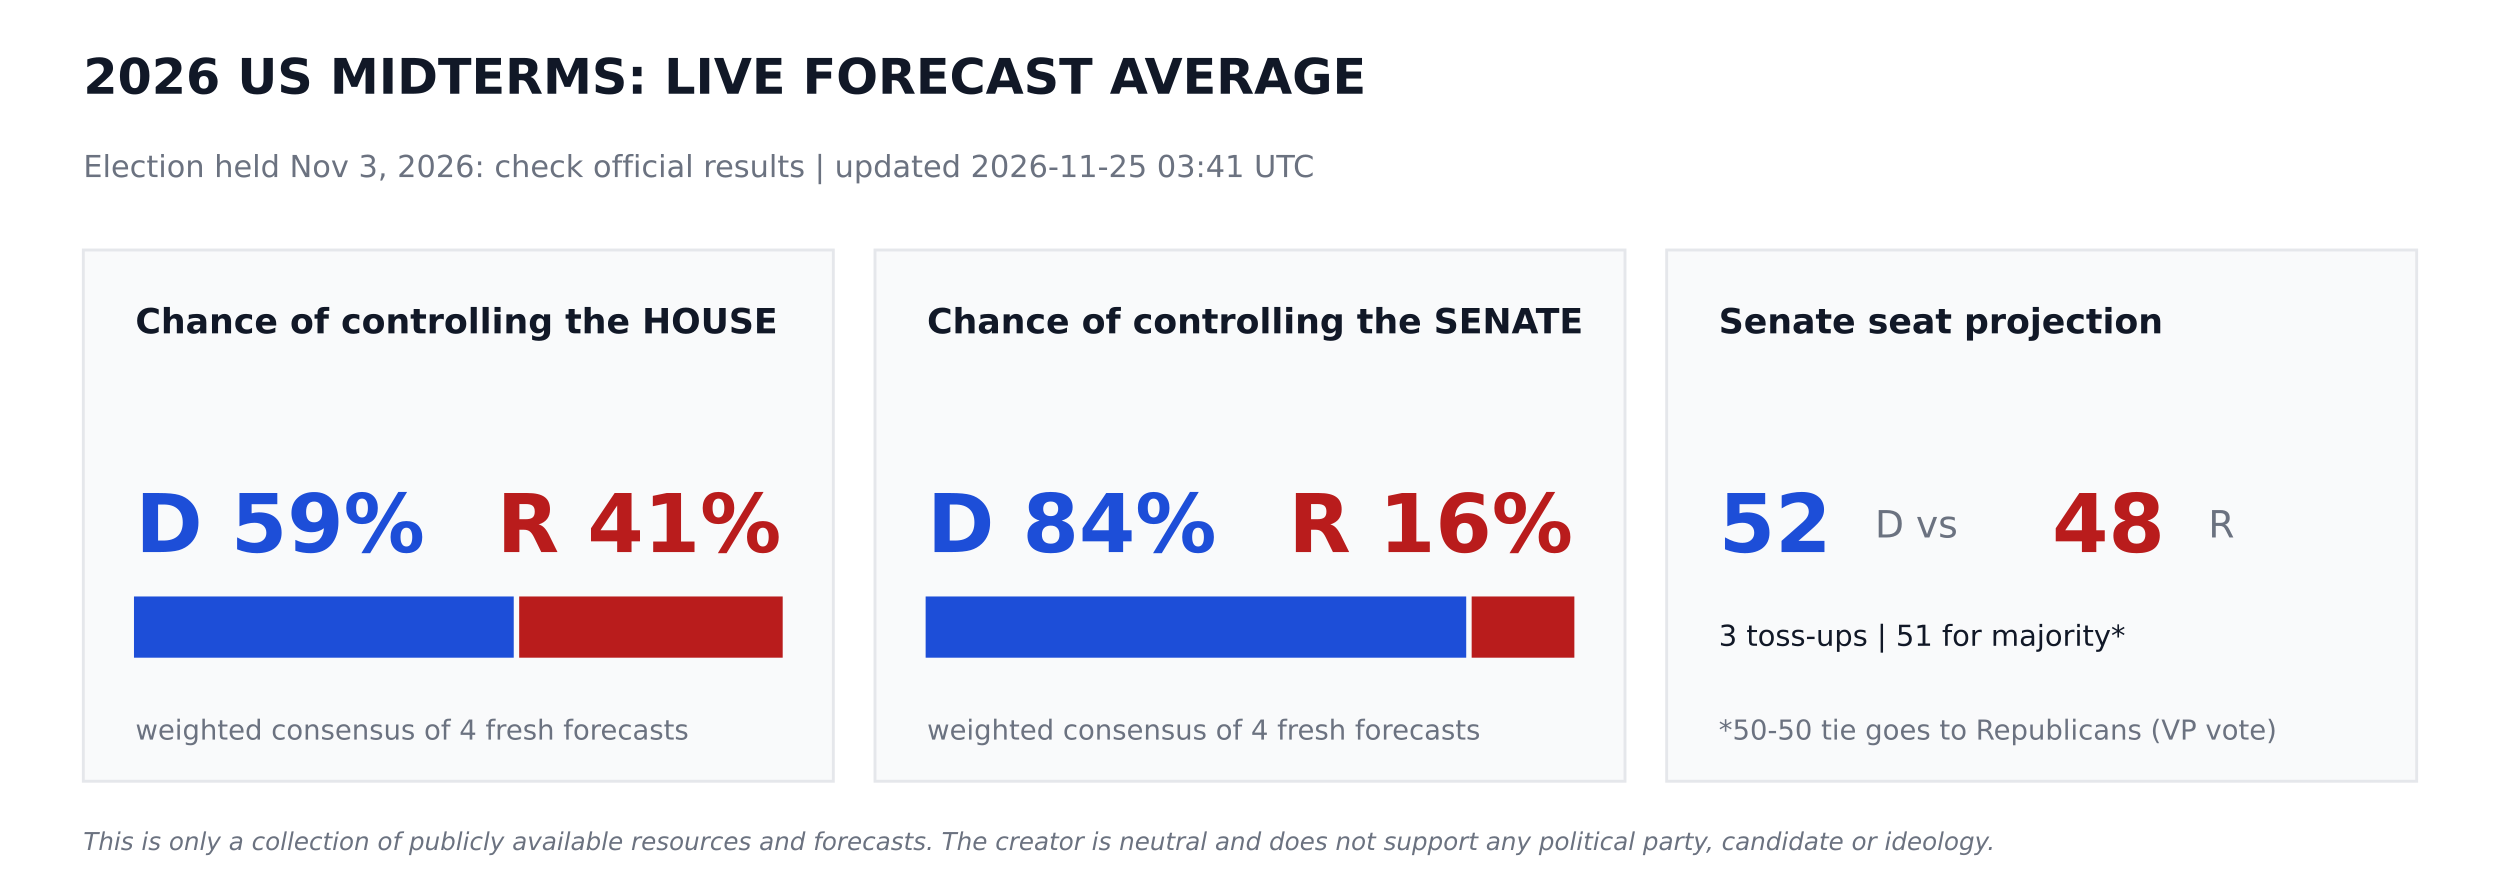
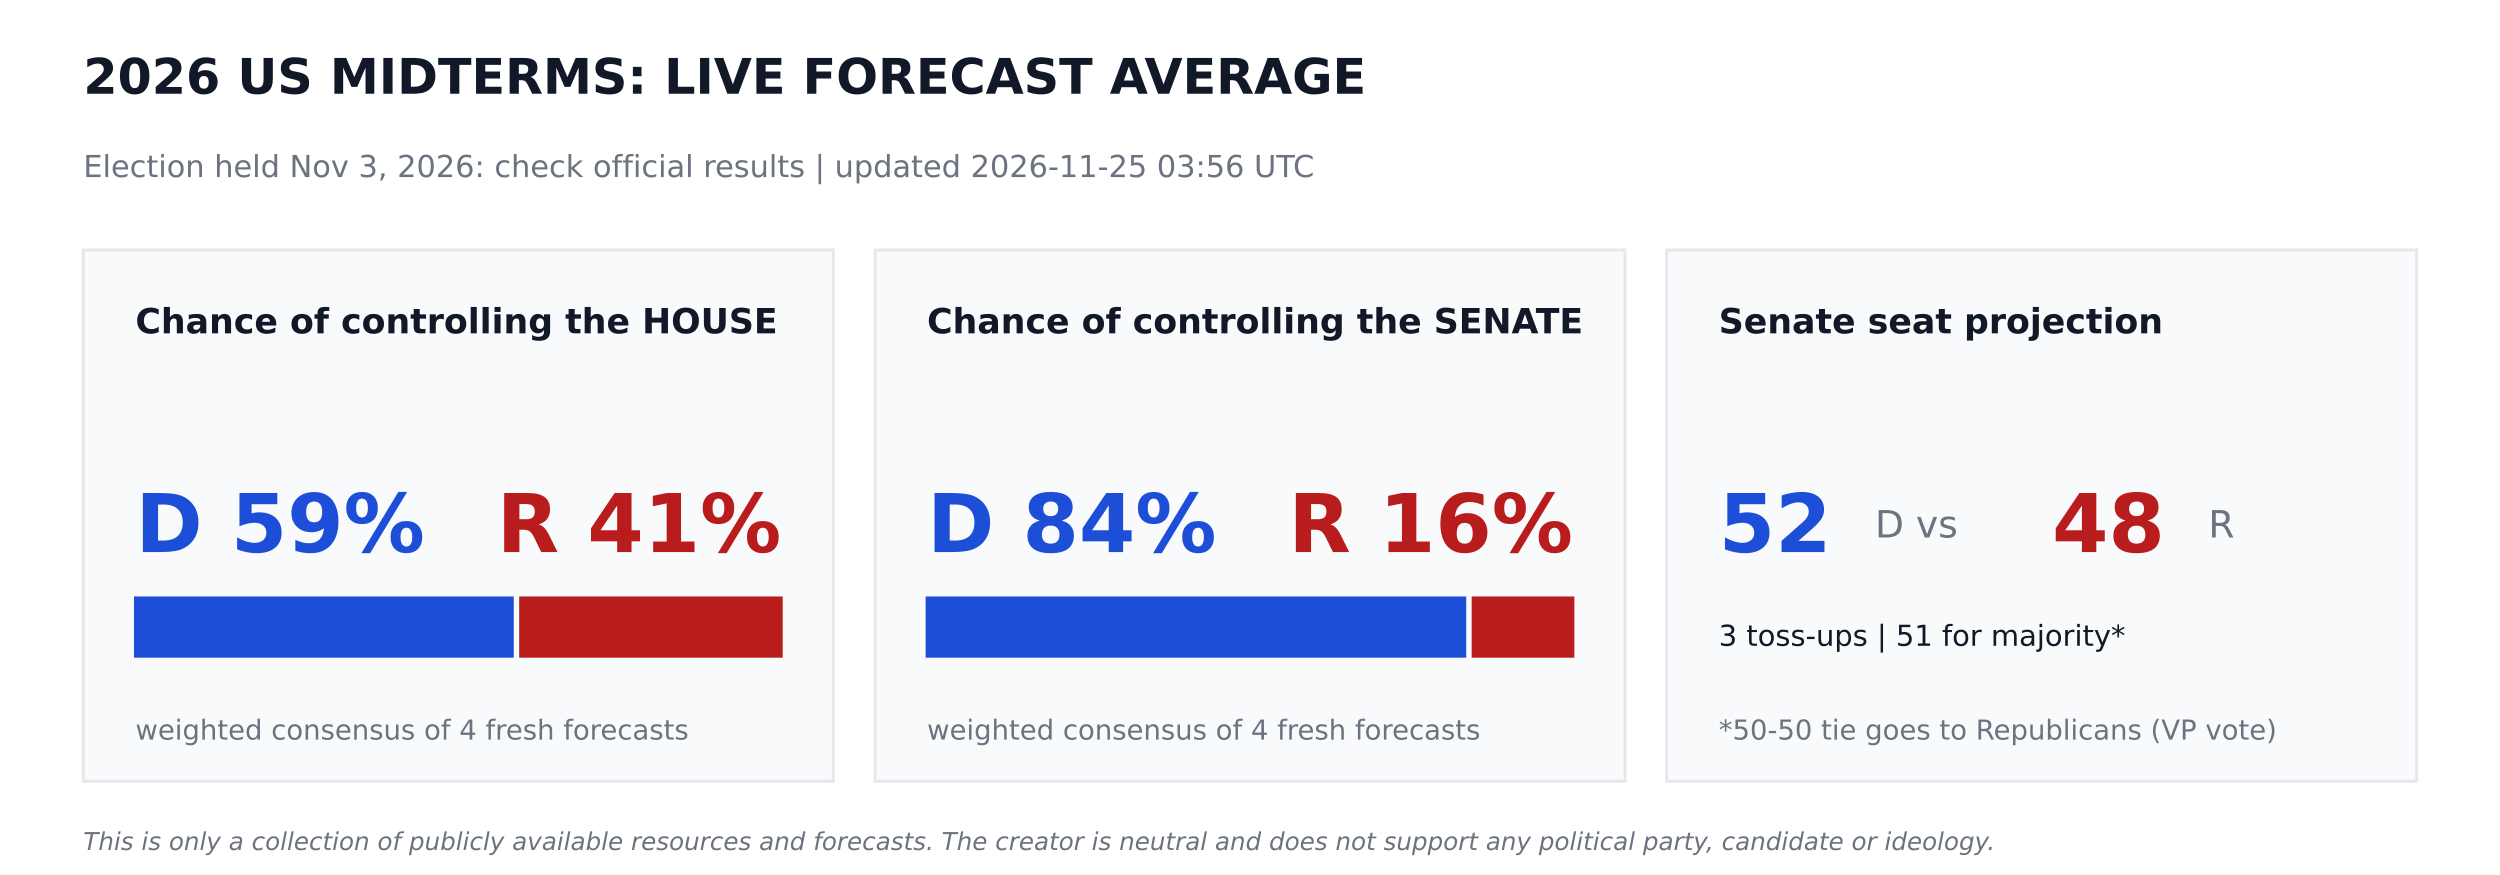
<svg xmlns="http://www.w3.org/2000/svg" width="864pt" height="302.4pt" viewBox="0 0 864 302.4" version="1.1">
  <defs>
    <style type="text/css">*{stroke-linejoin: round; stroke-linecap: butt}</style>
  </defs>
  <g id="figure_1">
    <g id="patch_1">
      <path d="M 0 302.4  L 864 302.4  L 864 0  L 0 0  z " style="fill: #ffffff" />
    </g>
    <g id="axes_1">
      <g id="patch_2">
-         <path d="M 28.8 270  L 288 270  L 288 86.4  L 28.8 86.4  z " clip-path="url(#p3187790bae)" style="fill: #f9fafb; stroke: #e5e7eb; stroke-linejoin: miter" />
+         <path d="M 28.8 270  L 288 270  L 288 86.4  L 28.8 86.4  z " clip-path="url(#pf50d85224a)" style="fill: #f9fafb; stroke: #e5e7eb; stroke-linejoin: miter" />
      </g>
      <g id="patch_3">
-         <path d="M 46.8 226.8  L 177.048 226.8  L 177.048 206.64  L 46.8 206.64  z " clip-path="url(#p3187790bae)" style="fill: #1d4ed8; stroke: #1d4ed8; stroke-linejoin: miter" />
+         <path d="M 46.8 226.8  L 177.048 226.8  L 177.048 206.64  L 46.8 206.64  z " clip-path="url(#pf50d85224a)" style="fill: #1d4ed8; stroke: #1d4ed8; stroke-linejoin: miter" />
      </g>
      <g id="patch_4">
-         <path d="M 179.928 226.8  L 270 226.8  L 270 206.64  L 179.928 206.64  z " clip-path="url(#p3187790bae)" style="fill: #b91c1c; stroke: #b91c1c; stroke-linejoin: miter" />
+         <path d="M 179.928 226.8  L 270 226.8  L 270 206.64  L 179.928 206.64  z " clip-path="url(#pf50d85224a)" style="fill: #b91c1c; stroke: #b91c1c; stroke-linejoin: miter" />
      </g>
      <g id="patch_5">
-         <path d="M 302.4 270  L 561.6 270  L 561.6 86.4  L 302.4 86.4  z " clip-path="url(#p3187790bae)" style="fill: #f9fafb; stroke: #e5e7eb; stroke-linejoin: miter" />
+         <path d="M 302.4 270  L 561.6 270  L 561.6 86.4  L 302.4 86.4  z " clip-path="url(#pf50d85224a)" style="fill: #f9fafb; stroke: #e5e7eb; stroke-linejoin: miter" />
      </g>
      <g id="patch_6">
-         <path d="M 320.4 226.8  L 506.225 226.8  L 506.225 206.64  L 320.4 206.64  z " clip-path="url(#p3187790bae)" style="fill: #1d4ed8; stroke: #1d4ed8; stroke-linejoin: miter" />
+         <path d="M 320.4 226.8  L 506.225 226.8  L 506.225 206.64  L 320.4 206.64  z " clip-path="url(#pf50d85224a)" style="fill: #1d4ed8; stroke: #1d4ed8; stroke-linejoin: miter" />
      </g>
      <g id="patch_7">
-         <path d="M 509.105 226.8  L 543.6 226.8  L 543.6 206.64  L 509.105 206.64  z " clip-path="url(#p3187790bae)" style="fill: #b91c1c; stroke: #b91c1c; stroke-linejoin: miter" />
+         <path d="M 509.105 226.8  L 543.6 226.8  L 543.6 206.64  L 509.105 206.64  z " clip-path="url(#pf50d85224a)" style="fill: #b91c1c; stroke: #b91c1c; stroke-linejoin: miter" />
      </g>
      <g id="patch_8">
-         <path d="M 576 270  L 835.2 270  L 835.2 86.4  L 576 86.4  z " clip-path="url(#p3187790bae)" style="fill: #f9fafb; stroke: #e5e7eb; stroke-linejoin: miter" />
+         <path d="M 576 270  L 835.2 270  L 835.2 86.4  L 576 86.4  z " clip-path="url(#pf50d85224a)" style="fill: #f9fafb; stroke: #e5e7eb; stroke-linejoin: miter" />
      </g>
      <g id="text_1">
        <text style="font-weight: 700; font-size: 17px; font-family: 'DejaVu Sans'; text-anchor: start; fill: #111827" x="28.8" y="32.4" transform="rotate(-0 28.8 32.4)">2026 US MIDTERMS: LIVE FORECAST AVERAGE</text>
      </g>
      <g id="text_2">
-         <text style="font-size: 10.5px; font-family: 'DejaVu Sans'; text-anchor: start; fill: #6b7280" x="28.8" y="61.2" transform="rotate(-0 28.8 61.2)">Election held Nov 3, 2026: check official results   |   updated 2026-11-25 03:41 UTC</text>
+         <text style="font-size: 10.5px; font-family: 'DejaVu Sans'; text-anchor: start; fill: #6b7280" x="28.8" y="61.2" transform="rotate(-0 28.8 61.2)">Election held Nov 3, 2026: check official results   |   updated 2026-11-25 03:56 UTC</text>
      </g>
      <g id="text_3">
        <text style="font-weight: 700; font-size: 12px; font-family: 'DejaVu Sans'; text-anchor: start; fill: #111827" x="46.8" y="115.2" transform="rotate(-0 46.8 115.2)">Chance of controlling the HOUSE</text>
      </g>
      <g id="text_4">
        <text style="font-weight: 700; font-size: 28px; font-family: 'DejaVu Sans'; text-anchor: start; fill: #1d4ed8" x="46.8" y="190.8" transform="rotate(-0 46.8 190.8)">D 59%</text>
      </g>
      <g id="text_5">
        <text style="font-weight: 700; font-size: 28px; font-family: 'DejaVu Sans'; text-anchor: end; fill: #b91c1c" x="270" y="190.8" transform="rotate(-0 270 190.8)">R 41%</text>
      </g>
      <g id="text_6">
        <text style="font-size: 9.5px; font-family: 'DejaVu Sans'; text-anchor: start; fill: #6b7280" x="46.8" y="255.6" transform="rotate(-0 46.8 255.6)">weighted consensus of 4 fresh forecasts</text>
      </g>
      <g id="text_7">
        <text style="font-weight: 700; font-size: 12px; font-family: 'DejaVu Sans'; text-anchor: start; fill: #111827" x="320.4" y="115.2" transform="rotate(-0 320.4 115.2)">Chance of controlling the SENATE</text>
      </g>
      <g id="text_8">
        <text style="font-weight: 700; font-size: 28px; font-family: 'DejaVu Sans'; text-anchor: start; fill: #1d4ed8" x="320.4" y="190.8" transform="rotate(-0 320.4 190.8)">D 84%</text>
      </g>
      <g id="text_9">
        <text style="font-weight: 700; font-size: 28px; font-family: 'DejaVu Sans'; text-anchor: end; fill: #b91c1c" x="543.6" y="190.8" transform="rotate(-0 543.6 190.8)">R 16%</text>
      </g>
      <g id="text_10">
        <text style="font-size: 9.5px; font-family: 'DejaVu Sans'; text-anchor: start; fill: #6b7280" x="320.4" y="255.6" transform="rotate(-0 320.4 255.6)">weighted consensus of 4 fresh forecasts</text>
      </g>
      <g id="text_11">
        <text style="font-weight: 700; font-size: 12px; font-family: 'DejaVu Sans'; text-anchor: start; fill: #111827" x="594" y="115.2" transform="rotate(-0 594 115.2)">Senate seat projection</text>
      </g>
      <g id="text_12">
        <text style="font-weight: 700; font-size: 28px; font-family: 'DejaVu Sans'; text-anchor: start; fill: #1d4ed8" x="594" y="190.8" transform="rotate(-0 594 190.8)">52</text>
      </g>
      <g id="text_13">
        <text style="font-size: 13px; font-family: 'DejaVu Sans'; text-anchor: start; fill: #6b7280" x="648" y="185.76" transform="rotate(-0 648 185.76)">D  vs</text>
      </g>
      <g id="text_14">
        <text style="font-weight: 700; font-size: 28px; font-family: 'DejaVu Sans'; text-anchor: start; fill: #b91c1c" x="709.2" y="190.8" transform="rotate(-0 709.2 190.8)">48</text>
      </g>
      <g id="text_15">
        <text style="font-size: 13px; font-family: 'DejaVu Sans'; text-anchor: start; fill: #6b7280" x="763.2" y="185.76" transform="rotate(-0 763.2 185.76)">R</text>
      </g>
      <g id="text_16">
        <text style="font-size: 10px; font-family: 'DejaVu Sans'; text-anchor: start; fill: #111827" x="594" y="223.2" transform="rotate(-0 594 223.2)">3 toss-ups  |  51 for majority*</text>
      </g>
      <g id="text_17">
        <text style="font-size: 9.5px; font-family: 'DejaVu Sans'; text-anchor: start; fill: #6b7280" x="594" y="255.6" transform="rotate(-0 594 255.6)">*50-50 tie goes to Republicans (VP vote)</text>
      </g>
      <g id="text_18">
        <text style="font-style: italic; font-size: 8.5px; font-family: 'DejaVu Sans'; text-anchor: start; fill: #6b7280" x="28.8" y="293.76" transform="rotate(-0 28.8 293.76)">This is only a collection of publicly available resources and forecasts. The creator is neutral and does not support any political party, candidate or ideology.</text>
      </g>
    </g>
  </g>
  <defs>
-     <clipPath id="p3187790bae">
+     <clipPath id="pf50d85224a">
      <rect x="0" y="0" width="864" height="302.4" />
    </clipPath>
  </defs>
</svg>
